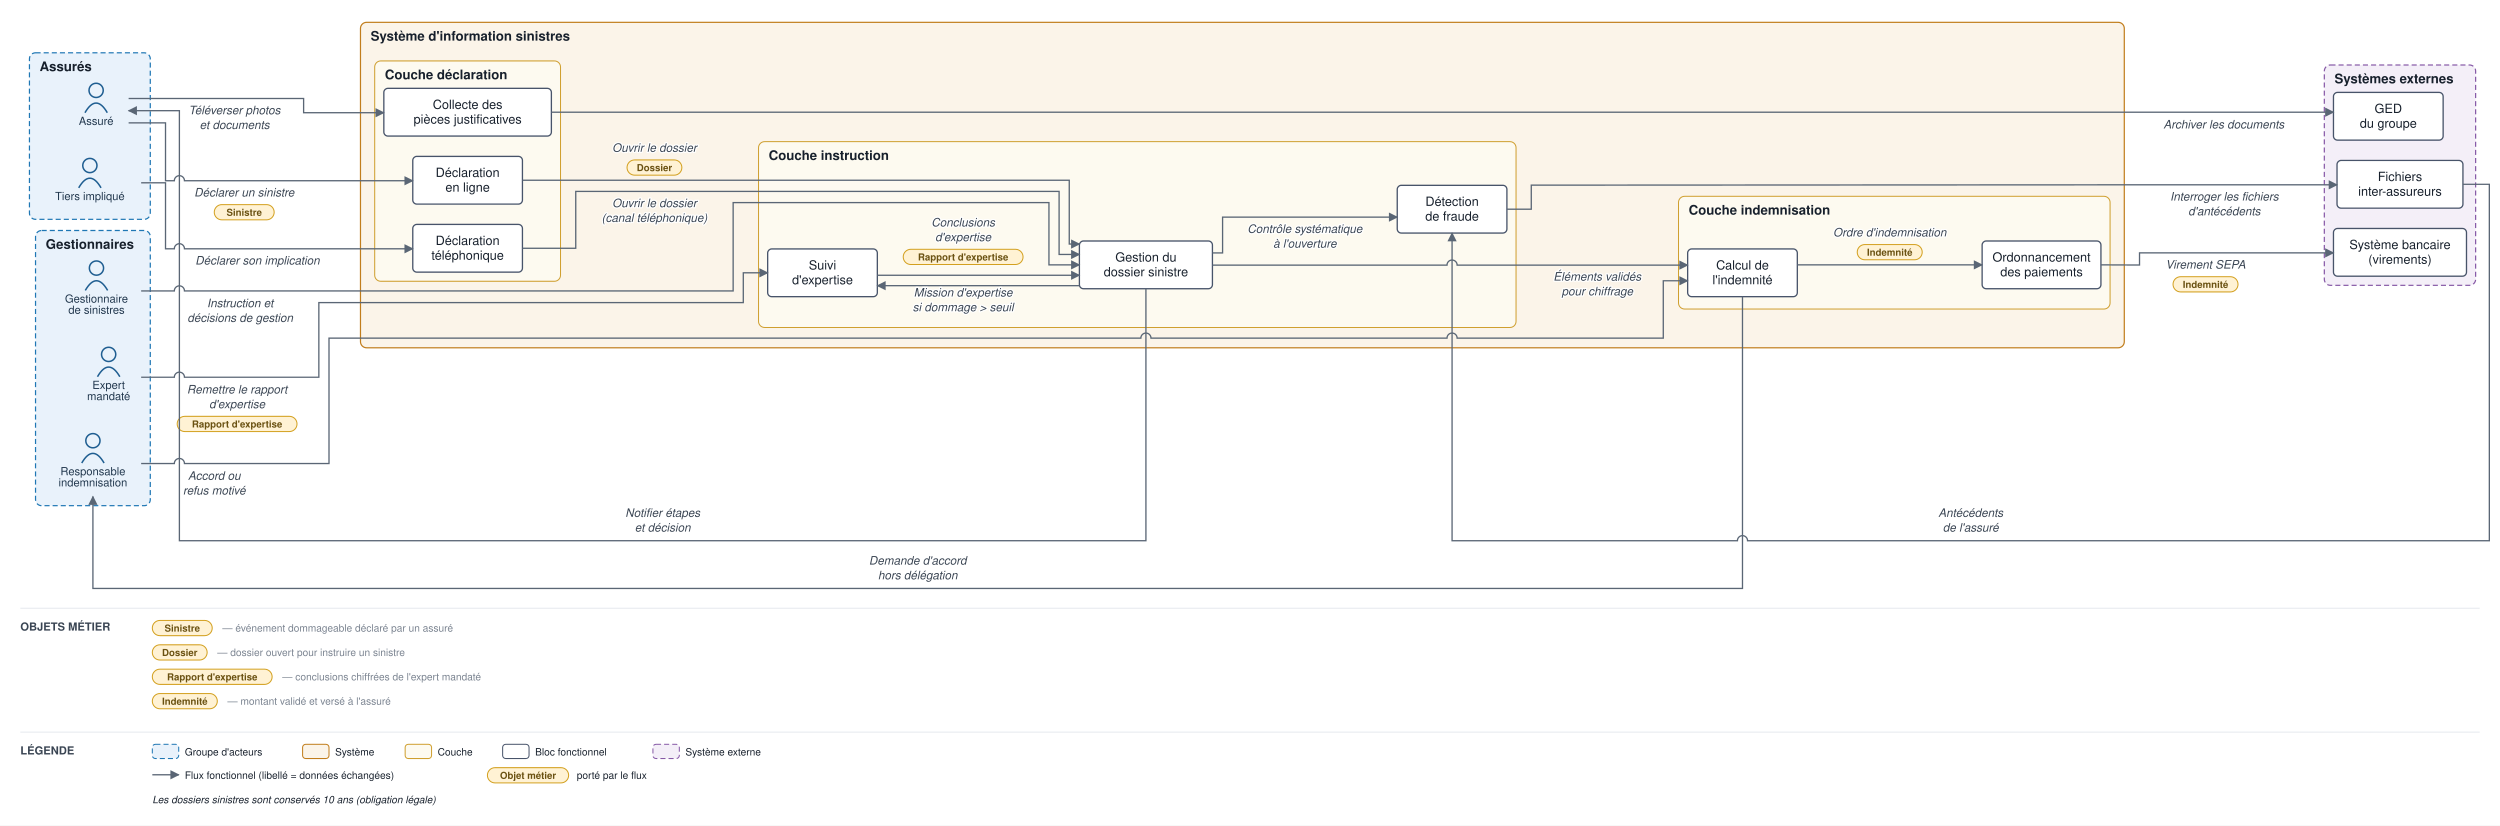
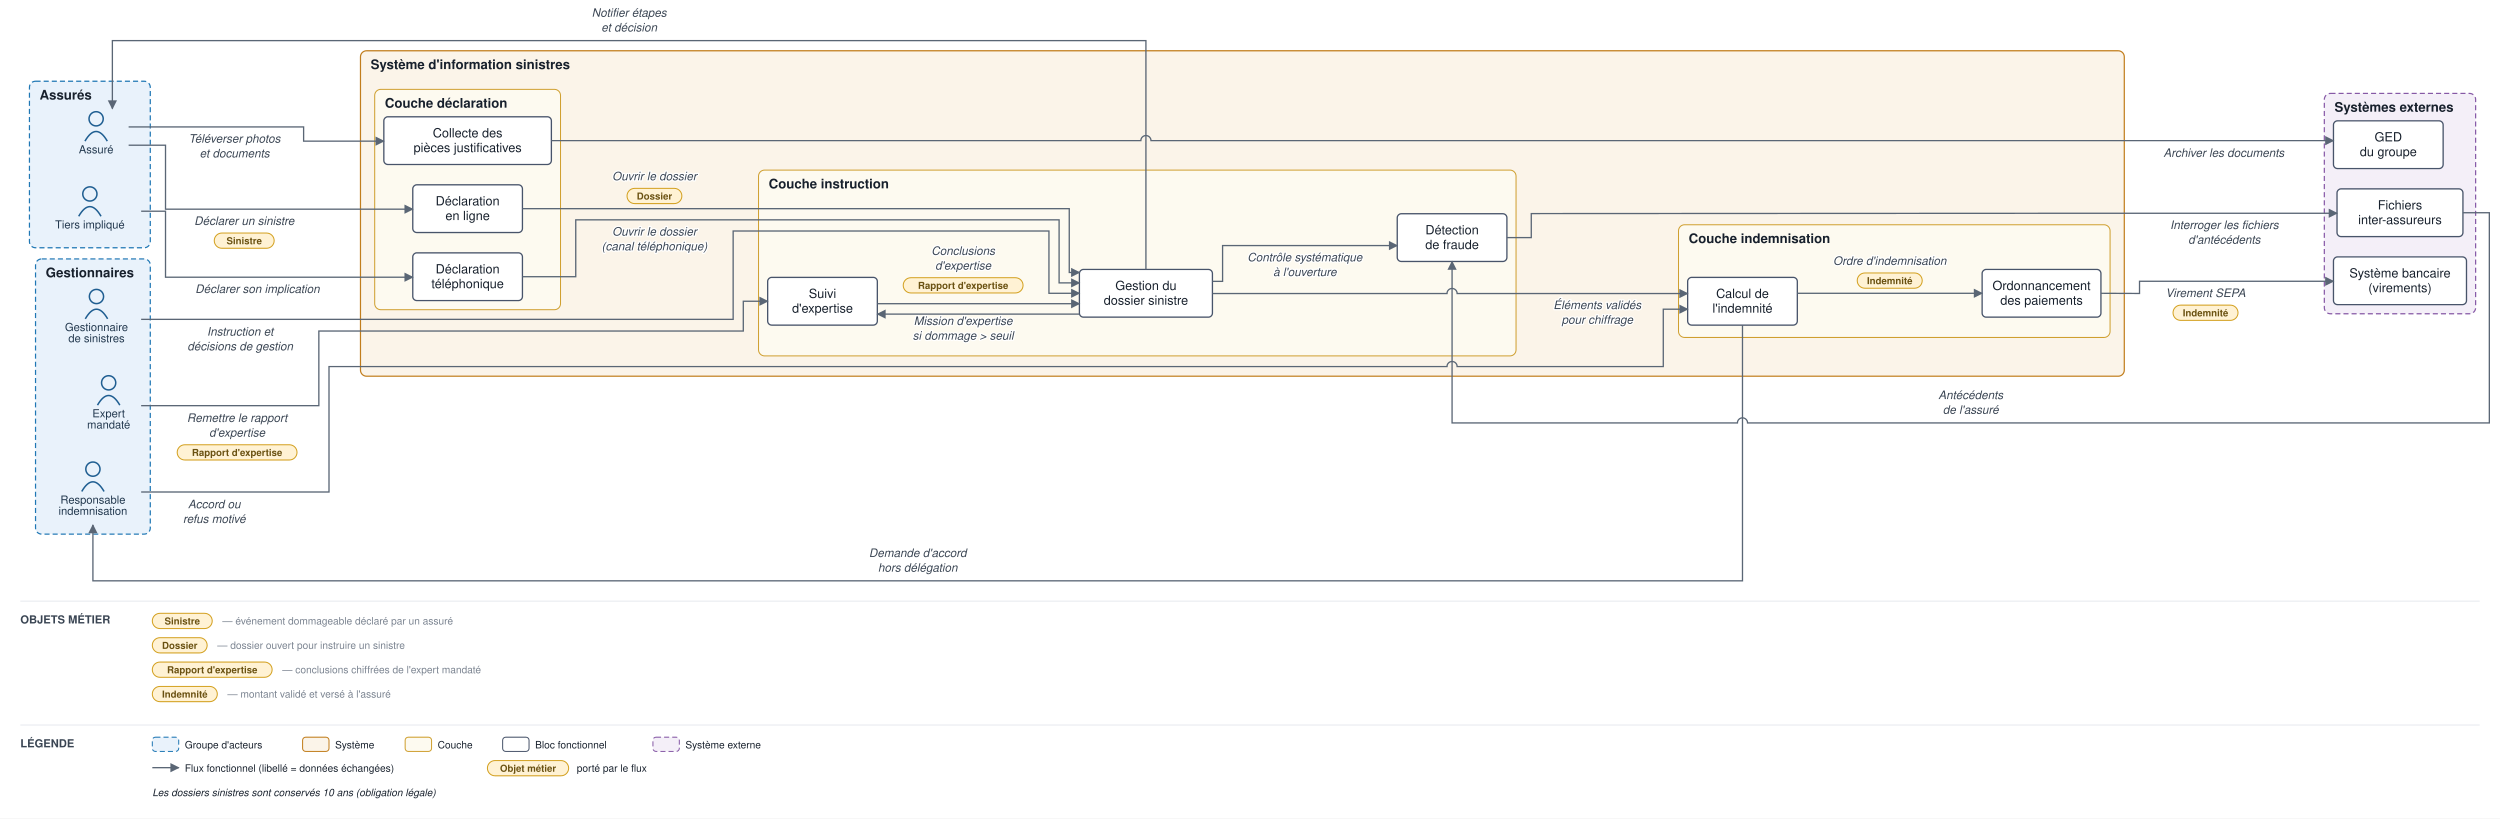
- <svg xmlns="http://www.w3.org/2000/svg" viewBox="0 0 2462 813" font-family="Helvetica,Arial,sans-serif">
+ <svg xmlns="http://www.w3.org/2000/svg" viewBox="0 0 2462 806" font-family="Helvetica,Arial,sans-serif">
  <defs>
    <marker id="arr" viewBox="0 0 10 10" refX="9" refY="5" markerWidth="7" markerHeight="7" orient="auto-start-reverse">
      <path d="M0,0 L10,5 L0,10 z" fill="#5a6675" />
    </marker>
  </defs>
-   <rect width="2462" height="813" fill="#ffffff" />
-   <rect x="29" y="52" width="119" height="164" rx="6" fill="#e9f2fb" stroke="#1f77b4" stroke-width="1.2" stroke-dasharray="5 3" />
-   <text x="39" y="70" font-size="13" font-weight="bold" fill="#17202c">Assurés</text>
-   <rect x="35" y="227" width="113" height="271" rx="6" fill="#e9f2fb" stroke="#1f77b4" stroke-width="1.2" stroke-dasharray="5 3" />
-   <text x="45" y="245" font-size="13" font-weight="bold" fill="#17202c">Gestionnaires</text>
-   <rect x="355" y="22" width="1737" height="320.5" rx="6" fill="#fbf4e9" stroke="#c17d1c" stroke-width="1.2" />
-   <text x="365" y="40" font-size="13" font-weight="bold" fill="#17202c">Système d'information sinistres</text>
-   <rect x="369" y="60" width="183" height="217" rx="6" fill="#fdfaf0" stroke="#cf9f2f" stroke-width="1" />
-   <text x="379" y="78" font-size="13" font-weight="bold" fill="#17202c">Couche déclaration</text>
-   <rect x="747" y="139.5" width="746" height="183" rx="6" fill="#fdfaf0" stroke="#cf9f2f" stroke-width="1" />
-   <text x="757" y="157.5" font-size="13" font-weight="bold" fill="#17202c">Couche instruction</text>
-   <rect x="1653" y="193.333" width="425" height="111" rx="6" fill="#fdfaf0" stroke="#cf9f2f" stroke-width="1" />
-   <text x="1663" y="211.333" font-size="13" font-weight="bold" fill="#17202c">Couche indemnisation</text>
-   <rect x="2289" y="64" width="149" height="217" rx="6" fill="#f4eff8" stroke="#8659a6" stroke-width="1.2" stroke-dasharray="5 3" />
-   <text x="2299" y="82" font-size="13" font-weight="bold" fill="#17202c">Systèmes externes</text>
-   <circle cx="94.667" cy="89" r="7" fill="none" stroke="#1f5e91" stroke-width="1.5" />
-   <path d="M 83.667 111 q 11 -19 22 0" fill="none" stroke="#1f5e91" stroke-width="1.5" />
-   <text x="94.667" y="123" font-size="11" text-anchor="middle" fill="#20364c">Assuré</text>
-   <circle cx="88.5" cy="163" r="7" fill="none" stroke="#1f5e91" stroke-width="1.5" />
-   <path d="M 77.5 185 q 11 -19 22 0" fill="none" stroke="#1f5e91" stroke-width="1.5" />
-   <text x="88.5" y="197" font-size="11" text-anchor="middle" fill="#20364c">Tiers impliqué</text>
-   <circle cx="95" cy="264" r="7" fill="none" stroke="#1f5e91" stroke-width="1.5" />
-   <path d="M 84 286 q 11 -19 22 0" fill="none" stroke="#1f5e91" stroke-width="1.5" />
-   <text x="95" y="298" font-size="11" text-anchor="middle" fill="#20364c">Gestionnaire</text>
-   <text x="95" y="309" font-size="11" text-anchor="middle" fill="#20364c">de sinistres</text>
-   <circle cx="107" cy="349" r="7" fill="none" stroke="#1f5e91" stroke-width="1.5" />
-   <path d="M 96 371 q 11 -19 22 0" fill="none" stroke="#1f5e91" stroke-width="1.5" />
-   <text x="107" y="383" font-size="11" text-anchor="middle" fill="#20364c">Expert</text>
-   <text x="107" y="394" font-size="11" text-anchor="middle" fill="#20364c">mandaté</text>
-   <circle cx="91.5" cy="434" r="7" fill="none" stroke="#1f5e91" stroke-width="1.5" />
-   <path d="M 80.5 456 q 11 -19 22 0" fill="none" stroke="#1f5e91" stroke-width="1.5" />
-   <text x="91.5" y="468" font-size="11" text-anchor="middle" fill="#20364c">Responsable</text>
-   <text x="91.5" y="479" font-size="11" text-anchor="middle" fill="#20364c">indemnisation</text>
-   <rect x="406.5" y="154" width="108" height="47" rx="4" fill="#ffffff" stroke="#48546a" stroke-width="1.3" />
-   <text x="460.5" y="174.25" font-size="12.5" text-anchor="middle" fill="#17202c">Déclaration</text>
-   <text x="460.5" y="188.75" font-size="12.5" text-anchor="middle" fill="#17202c">en ligne</text>
-   <rect x="406.5" y="221" width="108" height="47" rx="4" fill="#ffffff" stroke="#48546a" stroke-width="1.3" />
-   <text x="460.5" y="241.25" font-size="12.5" text-anchor="middle" fill="#17202c">Déclaration</text>
-   <text x="460.5" y="255.75" font-size="12.5" text-anchor="middle" fill="#17202c">téléphonique</text>
-   <rect x="378" y="87" width="165" height="47" rx="4" fill="#ffffff" stroke="#48546a" stroke-width="1.3" />
-   <text x="460.5" y="107.25" font-size="12.5" text-anchor="middle" fill="#17202c">Collecte des</text>
-   <text x="460.5" y="121.75" font-size="12.5" text-anchor="middle" fill="#17202c">pièces justificatives</text>
-   <rect x="1063" y="237.333" width="131" height="47" rx="4" fill="#ffffff" stroke="#48546a" stroke-width="1.3" />
-   <text x="1128.5" y="257.583" font-size="12.5" text-anchor="middle" fill="#17202c">Gestion du</text>
-   <text x="1128.5" y="272.083" font-size="12.5" text-anchor="middle" fill="#17202c">dossier sinistre</text>
-   <rect x="756" y="245.167" width="108" height="47" rx="4" fill="#ffffff" stroke="#48546a" stroke-width="1.3" />
-   <text x="810" y="265.417" font-size="12.5" text-anchor="middle" fill="#17202c">Suivi</text>
-   <text x="810" y="279.917" font-size="12.5" text-anchor="middle" fill="#17202c">d'expertise</text>
-   <rect x="1376" y="182.5" width="108" height="47" rx="4" fill="#ffffff" stroke="#48546a" stroke-width="1.3" />
-   <text x="1430" y="202.75" font-size="12.5" text-anchor="middle" fill="#17202c">Détection</text>
-   <text x="1430" y="217.25" font-size="12.5" text-anchor="middle" fill="#17202c">de fraude</text>
-   <rect x="1662" y="245.167" width="108" height="47" rx="4" fill="#ffffff" stroke="#48546a" stroke-width="1.3" />
-   <text x="1716" y="265.417" font-size="12.5" text-anchor="middle" fill="#17202c">Calcul de</text>
-   <text x="1716" y="279.917" font-size="12.5" text-anchor="middle" fill="#17202c">l'indemnité</text>
-   <rect x="1952" y="237.333" width="117" height="47" rx="4" fill="#ffffff" stroke="#48546a" stroke-width="1.3" />
-   <text x="2010.5" y="257.583" font-size="12.5" text-anchor="middle" fill="#17202c">Ordonnancement</text>
-   <text x="2010.5" y="272.083" font-size="12.5" text-anchor="middle" fill="#17202c">des paiements</text>
-   <rect x="2298" y="225" width="131" height="47" rx="4" fill="#ffffff" stroke="#48546a" stroke-width="1.3" />
-   <text x="2363.5" y="245.25" font-size="12.5" text-anchor="middle" fill="#17202c">Système bancaire</text>
-   <text x="2363.5" y="259.75" font-size="12.5" text-anchor="middle" fill="#17202c">(virements)</text>
-   <rect x="2301.5" y="158" width="124" height="47" rx="4" fill="#ffffff" stroke="#48546a" stroke-width="1.3" />
-   <text x="2363.5" y="178.25" font-size="12.5" text-anchor="middle" fill="#17202c">Fichiers</text>
-   <text x="2363.5" y="192.75" font-size="12.5" text-anchor="middle" fill="#17202c">inter-assureurs</text>
-   <rect x="2298" y="91" width="108" height="47" rx="4" fill="#ffffff" stroke="#48546a" stroke-width="1.3" />
-   <text x="2352" y="111.25" font-size="12.5" text-anchor="middle" fill="#17202c">GED</text>
-   <text x="2352" y="125.75" font-size="12.5" text-anchor="middle" fill="#17202c">du groupe</text>
-   <path d="M 126.667 121 L 163 121 L 163 178 L 171.667 178 A 5 5 0 0 1 181.667 178 L 350 178 L 406.5 178" fill="none" stroke="#5a6675" stroke-width="1.3" marker-end="url(#arr)" />
-   <text x="240.5" y="193.5" font-size="11.5" text-anchor="middle" fill="#3a4553" font-style="italic" stroke="#ffffff" stroke-width="2.5" paint-order="stroke" stroke-linejoin="round">Déclarer un sinistre</text>
-   <rect x="211" y="201.5" width="59" height="15" rx="7.5" fill="#fff2d4" stroke="#d3a01f" stroke-width="1" />
-   <text x="240.5" y="212.5" font-size="9.5" text-anchor="middle" fill="#6a5111" font-weight="bold">Sinistre</text>
-   <path d="M 139 180 L 163 180 L 163 245 L 171.667 245 A 5 5 0 0 1 181.667 245 L 350 245 L 406.5 245" fill="none" stroke="#5a6675" stroke-width="1.3" marker-end="url(#arr)" />
-   <text x="253.5" y="260.5" font-size="11.5" text-anchor="middle" fill="#3a4553" font-style="italic" stroke="#ffffff" stroke-width="2.5" paint-order="stroke" stroke-linejoin="round">Déclarer son implication</text>
-   <path d="M 126.667 97 L 299 97 L 299 111 L 350 111 L 378 111" fill="none" stroke="#5a6675" stroke-width="1.3" marker-end="url(#arr)" />
-   <text x="231" y="112.5" font-size="11.5" text-anchor="middle" fill="#3a4553" font-style="italic" stroke="#ffffff" stroke-width="2.5" paint-order="stroke" stroke-linejoin="round">Téléverser photos</text>
-   <text x="231" y="127" font-size="11.5" text-anchor="middle" fill="#3a4553" font-style="italic" stroke="#ffffff" stroke-width="2.5" paint-order="stroke" stroke-linejoin="round">et documents</text>
-   <path d="M 543 110.5 L 2284 110.5 L 2298 110.5" fill="none" stroke="#5a6675" stroke-width="1.3" marker-end="url(#arr)" />
-   <text x="2190" y="126.5" font-size="11.5" text-anchor="middle" fill="#3a4553" font-style="italic" stroke="#ffffff" stroke-width="2.5" paint-order="stroke" stroke-linejoin="round">Archiver les documents</text>
-   <path d="M 514.5 177.5 L 1053 177.5 L 1053 240.333 L 1063 240.333" fill="none" stroke="#5a6675" stroke-width="1.3" marker-end="url(#arr)" />
-   <text x="644.5" y="149.5" font-size="11.5" text-anchor="middle" fill="#3a4553" font-style="italic" stroke="#ffffff" stroke-width="2.5" paint-order="stroke" stroke-linejoin="round">Ouvrir le dossier</text>
-   <rect x="617.5" y="157.5" width="54" height="15" rx="7.5" fill="#fff2d4" stroke="#d3a01f" stroke-width="1" />
-   <text x="644.5" y="168.5" font-size="9.5" text-anchor="middle" fill="#6a5111" font-weight="bold">Dossier</text>
-   <path d="M 514.5 244.5 L 567 244.5 L 567 188.5 L 1043 188.5 L 1043 250.583 L 1063 250.583" fill="none" stroke="#5a6675" stroke-width="1.3" marker-end="url(#arr)" />
-   <text x="644.5" y="204" font-size="11.5" text-anchor="middle" fill="#3a4553" font-style="italic" stroke="#ffffff" stroke-width="2.5" paint-order="stroke" stroke-linejoin="round">Ouvrir le dossier</text>
-   <text x="644.5" y="218.5" font-size="11.5" text-anchor="middle" fill="#3a4553" font-style="italic" stroke="#ffffff" stroke-width="2.5" paint-order="stroke" stroke-linejoin="round">(canal téléphonique)</text>
-   <path d="M 1194 249.083 L 1204 249.083 L 1204 213.833 L 1376 213.833" fill="none" stroke="#5a6675" stroke-width="1.3" marker-end="url(#arr)" />
-   <text x="1285" y="229.333" font-size="11.5" text-anchor="middle" fill="#3a4553" font-style="italic" stroke="#ffffff" stroke-width="2.5" paint-order="stroke" stroke-linejoin="round">Contrôle systématique</text>
-   <text x="1285" y="243.833" font-size="11.5" text-anchor="middle" fill="#3a4553" font-style="italic" stroke="#ffffff" stroke-width="2.5" paint-order="stroke" stroke-linejoin="round">à l'ouverture</text>
-   <path d="M 1484 206 L 1508 206 L 1508 182.333 L 2097 182 L 2284 182 L 2301.5 182" fill="none" stroke="#5a6675" stroke-width="1.3" marker-end="url(#arr)" />
-   <text x="2190.5" y="197.5" font-size="11.5" text-anchor="middle" fill="#3a4553" font-style="italic" stroke="#ffffff" stroke-width="2.5" paint-order="stroke" stroke-linejoin="round">Interroger les fichiers</text>
-   <text x="2190.5" y="212" font-size="11.5" text-anchor="middle" fill="#3a4553" font-style="italic" stroke="#ffffff" stroke-width="2.5" paint-order="stroke" stroke-linejoin="round">d'antécédents</text>
-   <path d="M 2425.5 181.5 L 2451.5 181.5 L 2451.5 532.5 L 1721 532.5 A 5 5 0 0 0 1711 532.5 L 1430 532.5 L 1430 229.5" fill="none" stroke="#5a6675" stroke-width="1.3" marker-end="url(#arr)" />
-   <text x="1940.75" y="509" font-size="11.5" text-anchor="middle" fill="#3a4553" font-style="italic" stroke="#ffffff" stroke-width="2.5" paint-order="stroke" stroke-linejoin="round">Antécédents</text>
-   <text x="1940.75" y="523.5" font-size="11.5" text-anchor="middle" fill="#3a4553" font-style="italic" stroke="#ffffff" stroke-width="2.5" paint-order="stroke" stroke-linejoin="round">de l'assuré</text>
-   <path d="M 1063 281.333 L 864 281.333" fill="none" stroke="#5a6675" stroke-width="1.3" marker-end="url(#arr)" />
-   <text x="948.5" y="292" font-size="11.5" text-anchor="middle" fill="#3a4553" font-style="italic" stroke="#ffffff" stroke-width="2.5" paint-order="stroke" stroke-linejoin="round">Mission d'expertise</text>
-   <text x="948.5" y="306.5" font-size="11.5" text-anchor="middle" fill="#3a4553" font-style="italic" stroke="#ffffff" stroke-width="2.5" paint-order="stroke" stroke-linejoin="round">si dommage &gt; seuil</text>
-   <path d="M 139 371.5 L 171.667 371.5 A 5 5 0 0 1 181.667 371.5 L 314 371.5 L 314 298 L 732 298 L 732 268.667 L 756 268.667" fill="none" stroke="#5a6675" stroke-width="1.3" marker-end="url(#arr)" />
-   <text x="233.5" y="387.5" font-size="11.5" text-anchor="middle" fill="#3a4553" font-style="italic" stroke="#ffffff" stroke-width="2.5" paint-order="stroke" stroke-linejoin="round">Remettre le rapport</text>
-   <text x="233.5" y="402" font-size="11.5" text-anchor="middle" fill="#3a4553" font-style="italic" stroke="#ffffff" stroke-width="2.5" paint-order="stroke" stroke-linejoin="round">d'expertise</text>
-   <rect x="174.5" y="410" width="118" height="15" rx="7.5" fill="#fff2d4" stroke="#d3a01f" stroke-width="1" />
-   <text x="233.5" y="421" font-size="9.5" text-anchor="middle" fill="#6a5111" font-weight="bold">Rapport d'expertise</text>
-   <path d="M 864 271.083 L 1063 271.083" fill="none" stroke="#5a6675" stroke-width="1.3" marker-end="url(#arr)" />
-   <text x="948.5" y="223" font-size="11.5" text-anchor="middle" fill="#3a4553" font-style="italic" stroke="#ffffff" stroke-width="2.5" paint-order="stroke" stroke-linejoin="round">Conclusions</text>
-   <text x="948.5" y="237.5" font-size="11.5" text-anchor="middle" fill="#3a4553" font-style="italic" stroke="#ffffff" stroke-width="2.5" paint-order="stroke" stroke-linejoin="round">d'expertise</text>
-   <rect x="889.5" y="245.5" width="118" height="15" rx="7.5" fill="#fff2d4" stroke="#d3a01f" stroke-width="1" />
-   <text x="948.5" y="256.5" font-size="9.5" text-anchor="middle" fill="#6a5111" font-weight="bold">Rapport d'expertise</text>
-   <path d="M 139 286.5 L 171.667 286.5 A 5 5 0 0 1 181.667 286.5 L 722 286.5 L 722 199.5 L 1033 199.5 L 1033 260.833 L 1063 260.833" fill="none" stroke="#5a6675" stroke-width="1.3" marker-end="url(#arr)" />
-   <text x="236.5" y="302.5" font-size="11.5" text-anchor="middle" fill="#3a4553" font-style="italic" stroke="#ffffff" stroke-width="2.5" paint-order="stroke" stroke-linejoin="round">Instruction et</text>
-   <text x="236.5" y="317" font-size="11.5" text-anchor="middle" fill="#3a4553" font-style="italic" stroke="#ffffff" stroke-width="2.5" paint-order="stroke" stroke-linejoin="round">décisions de gestion</text>
-   <path d="M 1194 261.083 L 1425 261.083 A 5 5 0 0 1 1435 261.083 L 1662 261.083" fill="none" stroke="#5a6675" stroke-width="1.3" marker-end="url(#arr)" />
-   <text x="1573" y="276.333" font-size="11.5" text-anchor="middle" fill="#3a4553" font-style="italic" stroke="#ffffff" stroke-width="2.5" paint-order="stroke" stroke-linejoin="round">Éléments validés</text>
-   <text x="1573" y="290.833" font-size="11.5" text-anchor="middle" fill="#3a4553" font-style="italic" stroke="#ffffff" stroke-width="2.5" paint-order="stroke" stroke-linejoin="round">pour chiffrage</text>
-   <path d="M 1716 292.167 L 1716 579.5 L 91.5 579.5 L 91.5 489" fill="none" stroke="#5a6675" stroke-width="1.3" marker-end="url(#arr)" />
-   <text x="903.75" y="556" font-size="11.5" text-anchor="middle" fill="#3a4553" font-style="italic" stroke="#ffffff" stroke-width="2.5" paint-order="stroke" stroke-linejoin="round">Demande d'accord</text>
-   <text x="903.75" y="570.5" font-size="11.5" text-anchor="middle" fill="#3a4553" font-style="italic" stroke="#ffffff" stroke-width="2.5" paint-order="stroke" stroke-linejoin="round">hors délégation</text>
-   <path d="M 139 456.5 L 171.667 456.5 A 5 5 0 0 1 181.667 456.5 L 324 456.5 L 324 333 L 1123.5 333 A 5 5 0 0 1 1133.5 333 L 1425 333 A 5 5 0 0 1 1435 333 L 1638 333 L 1638 276.5 L 1662 276.5" fill="none" stroke="#5a6675" stroke-width="1.3" marker-end="url(#arr)" />
-   <text x="211" y="472.5" font-size="11.5" text-anchor="middle" fill="#3a4553" font-style="italic" stroke="#ffffff" stroke-width="2.5" paint-order="stroke" stroke-linejoin="round">Accord ou</text>
-   <text x="211" y="487" font-size="11.5" text-anchor="middle" fill="#3a4553" font-style="italic" stroke="#ffffff" stroke-width="2.5" paint-order="stroke" stroke-linejoin="round">refus motivé</text>
-   <path d="M 1770 260.833 L 1952 260.833" fill="none" stroke="#5a6675" stroke-width="1.3" marker-end="url(#arr)" />
-   <text x="1861" y="232.833" font-size="11.5" text-anchor="middle" fill="#3a4553" font-style="italic" stroke="#ffffff" stroke-width="2.5" paint-order="stroke" stroke-linejoin="round">Ordre d'indemnisation</text>
-   <rect x="1829" y="240.833" width="64" height="15" rx="7.5" fill="#fff2d4" stroke="#d3a01f" stroke-width="1" />
-   <text x="1861" y="251.833" font-size="9.5" text-anchor="middle" fill="#6a5111" font-weight="bold">Indemnité</text>
-   <path d="M 2069 260.833 L 2107 261 L 2107 249 L 2284 249 L 2298 249" fill="none" stroke="#5a6675" stroke-width="1.3" marker-end="url(#arr)" />
-   <text x="2172" y="264.5" font-size="11.5" text-anchor="middle" fill="#3a4553" font-style="italic" stroke="#ffffff" stroke-width="2.5" paint-order="stroke" stroke-linejoin="round">Virement SEPA</text>
-   <rect x="2140" y="272.5" width="64" height="15" rx="7.5" fill="#fff2d4" stroke="#d3a01f" stroke-width="1" />
-   <text x="2172" y="283.5" font-size="9.5" text-anchor="middle" fill="#6a5111" font-weight="bold">Indemnité</text>
-   <path d="M 1128.5 284.333 L 1128.5 532.5 L 176.667 532.5 L 176.667 109 L 126.667 109" fill="none" stroke="#5a6675" stroke-width="1.3" marker-end="url(#arr)" />
-   <text x="652.583" y="509" font-size="11.5" text-anchor="middle" fill="#3a4553" font-style="italic" stroke="#ffffff" stroke-width="2.5" paint-order="stroke" stroke-linejoin="round">Notifier étapes</text>
-   <text x="652.583" y="523.5" font-size="11.5" text-anchor="middle" fill="#3a4553" font-style="italic" stroke="#ffffff" stroke-width="2.5" paint-order="stroke" stroke-linejoin="round">et décision</text>
-   <line x1="20" y1="599" x2="2442" y2="599" stroke="#e6e9ee" stroke-width="1" />
-   <text x="20" y="621" font-size="11" font-weight="bold" fill="#3a4553">OBJETS MÉTIER</text>
-   <rect x="150" y="611" width="59" height="15" rx="7.5" fill="#fff2d4" stroke="#d3a01f" />
-   <text x="179.5" y="622" font-size="9.5" text-anchor="middle" fill="#6a5111" font-weight="bold">Sinistre</text>
-   <text x="219" y="622" font-size="10" fill="#79828f">— événement dommageable déclaré par un assuré</text>
-   <rect x="150" y="635" width="54" height="15" rx="7.5" fill="#fff2d4" stroke="#d3a01f" />
-   <text x="177" y="646" font-size="9.5" text-anchor="middle" fill="#6a5111" font-weight="bold">Dossier</text>
-   <text x="214" y="646" font-size="10" fill="#79828f">— dossier ouvert pour instruire un sinistre</text>
-   <rect x="150" y="659" width="118" height="15" rx="7.5" fill="#fff2d4" stroke="#d3a01f" />
-   <text x="209" y="670" font-size="9.5" text-anchor="middle" fill="#6a5111" font-weight="bold">Rapport d'expertise</text>
-   <text x="278" y="670" font-size="10" fill="#79828f">— conclusions chiffrées de l'expert mandaté</text>
-   <rect x="150" y="683" width="64" height="15" rx="7.5" fill="#fff2d4" stroke="#d3a01f" />
-   <text x="182" y="694" font-size="9.5" text-anchor="middle" fill="#6a5111" font-weight="bold">Indemnité</text>
-   <text x="224" y="694" font-size="10" fill="#79828f">— montant validé et versé à l'assuré</text>
-   <line x1="20" y1="721" x2="2442" y2="721" stroke="#e6e9ee" stroke-width="1" />
-   <text x="20" y="743" font-size="11" font-weight="bold" fill="#3a4553">LÉGENDE</text>
-   <rect x="150" y="733" width="26" height="14" rx="3" fill="#e9f2fb" stroke="#1f77b4" stroke-dasharray="5 3" />
-   <text x="182" y="744" font-size="10" fill="#17202c">Groupe d'acteurs</text>
-   <rect x="298" y="733" width="26" height="14" rx="3" fill="#fbf4e9" stroke="#c17d1c" />
-   <text x="330" y="744" font-size="10" fill="#17202c">Système</text>
-   <rect x="399" y="733" width="26" height="14" rx="3" fill="#fdfaf0" stroke="#cf9f2f" />
-   <text x="431" y="744" font-size="10" fill="#17202c">Couche</text>
-   <rect x="495" y="733" width="26" height="14" rx="3" fill="#ffffff" stroke="#48546a" />
-   <text x="527" y="744" font-size="10" fill="#17202c">Bloc fonctionnel</text>
-   <rect x="643" y="733" width="26" height="14" rx="3" fill="#f4eff8" stroke="#8659a6" stroke-dasharray="5 3" />
-   <text x="675" y="744" font-size="10" fill="#17202c">Système externe</text>
-   <line x1="150" y1="763" x2="176" y2="763" stroke="#5a6675" stroke-width="1.3" marker-end="url(#arr)" />
-   <text x="182" y="767" font-size="10" fill="#17202c">Flux fonctionnel (libellé = données échangées)</text>
-   <rect x="480" y="756" width="80" height="15" rx="7.5" fill="#fff2d4" stroke="#d3a01f" />
-   <text x="520" y="767" font-size="9.5" text-anchor="middle" fill="#6a5111" font-weight="bold">Objet métier</text>
-   <text x="568" y="767" font-size="10" fill="#17202c">porté par le flux</text>
-   <text x="150" y="791" font-size="10" fill="#17202c" font-style="italic">Les dossiers sinistres sont conservés 10 ans (obligation légale)</text>
+   <rect width="2462" height="806" fill="#ffffff" />
+   <rect x="29" y="80" width="119" height="164" rx="6" fill="#e9f2fb" stroke="#1f77b4" stroke-width="1.2" stroke-dasharray="5 3" />
+   <text x="39" y="98" font-size="13" font-weight="bold" fill="#17202c">Assurés</text>
+   <rect x="35" y="255" width="113" height="271" rx="6" fill="#e9f2fb" stroke="#1f77b4" stroke-width="1.2" stroke-dasharray="5 3" />
+   <text x="45" y="273" font-size="13" font-weight="bold" fill="#17202c">Gestionnaires</text>
+   <rect x="355" y="50" width="1737" height="320.5" rx="6" fill="#fbf4e9" stroke="#c17d1c" stroke-width="1.2" />
+   <text x="365" y="68" font-size="13" font-weight="bold" fill="#17202c">Système d'information sinistres</text>
+   <rect x="369" y="88" width="183" height="217" rx="6" fill="#fdfaf0" stroke="#cf9f2f" stroke-width="1" />
+   <text x="379" y="106" font-size="13" font-weight="bold" fill="#17202c">Couche déclaration</text>
+   <rect x="747" y="167.5" width="746" height="183" rx="6" fill="#fdfaf0" stroke="#cf9f2f" stroke-width="1" />
+   <text x="757" y="185.5" font-size="13" font-weight="bold" fill="#17202c">Couche instruction</text>
+   <rect x="1653" y="221.333" width="425" height="111" rx="6" fill="#fdfaf0" stroke="#cf9f2f" stroke-width="1" />
+   <text x="1663" y="239.333" font-size="13" font-weight="bold" fill="#17202c">Couche indemnisation</text>
+   <rect x="2289" y="92" width="149" height="217" rx="6" fill="#f4eff8" stroke="#8659a6" stroke-width="1.2" stroke-dasharray="5 3" />
+   <text x="2299" y="110" font-size="13" font-weight="bold" fill="#17202c">Systèmes externes</text>
+   <circle cx="94.667" cy="117" r="7" fill="none" stroke="#1f5e91" stroke-width="1.5" />
+   <path d="M 83.667 139 q 11 -19 22 0" fill="none" stroke="#1f5e91" stroke-width="1.5" />
+   <text x="94.667" y="151" font-size="11" text-anchor="middle" fill="#20364c">Assuré</text>
+   <circle cx="88.5" cy="191" r="7" fill="none" stroke="#1f5e91" stroke-width="1.5" />
+   <path d="M 77.5 213 q 11 -19 22 0" fill="none" stroke="#1f5e91" stroke-width="1.5" />
+   <text x="88.5" y="225" font-size="11" text-anchor="middle" fill="#20364c">Tiers impliqué</text>
+   <circle cx="95" cy="292" r="7" fill="none" stroke="#1f5e91" stroke-width="1.5" />
+   <path d="M 84 314 q 11 -19 22 0" fill="none" stroke="#1f5e91" stroke-width="1.5" />
+   <text x="95" y="326" font-size="11" text-anchor="middle" fill="#20364c">Gestionnaire</text>
+   <text x="95" y="337" font-size="11" text-anchor="middle" fill="#20364c">de sinistres</text>
+   <circle cx="107" cy="377" r="7" fill="none" stroke="#1f5e91" stroke-width="1.5" />
+   <path d="M 96 399 q 11 -19 22 0" fill="none" stroke="#1f5e91" stroke-width="1.5" />
+   <text x="107" y="411" font-size="11" text-anchor="middle" fill="#20364c">Expert</text>
+   <text x="107" y="422" font-size="11" text-anchor="middle" fill="#20364c">mandaté</text>
+   <circle cx="91.5" cy="462" r="7" fill="none" stroke="#1f5e91" stroke-width="1.5" />
+   <path d="M 80.5 484 q 11 -19 22 0" fill="none" stroke="#1f5e91" stroke-width="1.5" />
+   <text x="91.5" y="496" font-size="11" text-anchor="middle" fill="#20364c">Responsable</text>
+   <text x="91.5" y="507" font-size="11" text-anchor="middle" fill="#20364c">indemnisation</text>
+   <rect x="406.5" y="182" width="108" height="47" rx="4" fill="#ffffff" stroke="#48546a" stroke-width="1.3" />
+   <text x="460.5" y="202.25" font-size="12.5" text-anchor="middle" fill="#17202c">Déclaration</text>
+   <text x="460.5" y="216.75" font-size="12.5" text-anchor="middle" fill="#17202c">en ligne</text>
+   <rect x="406.5" y="249" width="108" height="47" rx="4" fill="#ffffff" stroke="#48546a" stroke-width="1.3" />
+   <text x="460.5" y="269.25" font-size="12.5" text-anchor="middle" fill="#17202c">Déclaration</text>
+   <text x="460.5" y="283.75" font-size="12.5" text-anchor="middle" fill="#17202c">téléphonique</text>
+   <rect x="378" y="115" width="165" height="47" rx="4" fill="#ffffff" stroke="#48546a" stroke-width="1.3" />
+   <text x="460.5" y="135.25" font-size="12.5" text-anchor="middle" fill="#17202c">Collecte des</text>
+   <text x="460.5" y="149.75" font-size="12.5" text-anchor="middle" fill="#17202c">pièces justificatives</text>
+   <rect x="1063" y="265.333" width="131" height="47" rx="4" fill="#ffffff" stroke="#48546a" stroke-width="1.3" />
+   <text x="1128.5" y="285.583" font-size="12.5" text-anchor="middle" fill="#17202c">Gestion du</text>
+   <text x="1128.5" y="300.083" font-size="12.5" text-anchor="middle" fill="#17202c">dossier sinistre</text>
+   <rect x="756" y="273.167" width="108" height="47" rx="4" fill="#ffffff" stroke="#48546a" stroke-width="1.3" />
+   <text x="810" y="293.417" font-size="12.5" text-anchor="middle" fill="#17202c">Suivi</text>
+   <text x="810" y="307.917" font-size="12.5" text-anchor="middle" fill="#17202c">d'expertise</text>
+   <rect x="1376" y="210.5" width="108" height="47" rx="4" fill="#ffffff" stroke="#48546a" stroke-width="1.3" />
+   <text x="1430" y="230.75" font-size="12.5" text-anchor="middle" fill="#17202c">Détection</text>
+   <text x="1430" y="245.25" font-size="12.5" text-anchor="middle" fill="#17202c">de fraude</text>
+   <rect x="1662" y="273.167" width="108" height="47" rx="4" fill="#ffffff" stroke="#48546a" stroke-width="1.3" />
+   <text x="1716" y="293.417" font-size="12.5" text-anchor="middle" fill="#17202c">Calcul de</text>
+   <text x="1716" y="307.917" font-size="12.5" text-anchor="middle" fill="#17202c">l'indemnité</text>
+   <rect x="1952" y="265.333" width="117" height="47" rx="4" fill="#ffffff" stroke="#48546a" stroke-width="1.3" />
+   <text x="2010.5" y="285.583" font-size="12.5" text-anchor="middle" fill="#17202c">Ordonnancement</text>
+   <text x="2010.5" y="300.083" font-size="12.5" text-anchor="middle" fill="#17202c">des paiements</text>
+   <rect x="2298" y="253" width="131" height="47" rx="4" fill="#ffffff" stroke="#48546a" stroke-width="1.3" />
+   <text x="2363.5" y="273.25" font-size="12.5" text-anchor="middle" fill="#17202c">Système bancaire</text>
+   <text x="2363.5" y="287.75" font-size="12.5" text-anchor="middle" fill="#17202c">(virements)</text>
+   <rect x="2301.5" y="186" width="124" height="47" rx="4" fill="#ffffff" stroke="#48546a" stroke-width="1.3" />
+   <text x="2363.5" y="206.25" font-size="12.5" text-anchor="middle" fill="#17202c">Fichiers</text>
+   <text x="2363.5" y="220.75" font-size="12.5" text-anchor="middle" fill="#17202c">inter-assureurs</text>
+   <rect x="2298" y="119" width="108" height="47" rx="4" fill="#ffffff" stroke="#48546a" stroke-width="1.3" />
+   <text x="2352" y="139.25" font-size="12.5" text-anchor="middle" fill="#17202c">GED</text>
+   <text x="2352" y="153.75" font-size="12.5" text-anchor="middle" fill="#17202c">du groupe</text>
+   <path d="M 126.667 143 L 163 143 L 163 206 L 350 206 L 406.5 206" fill="none" stroke="#5a6675" stroke-width="1.3" marker-end="url(#arr)" />
+   <text x="240.5" y="221.5" font-size="11.5" text-anchor="middle" fill="#3a4553" font-style="italic" stroke="#ffffff" stroke-width="2.5" paint-order="stroke" stroke-linejoin="round">Déclarer un sinistre</text>
+   <rect x="211" y="229.5" width="59" height="15" rx="7.5" fill="#fff2d4" stroke="#d3a01f" stroke-width="1" />
+   <text x="240.5" y="240.5" font-size="9.5" text-anchor="middle" fill="#6a5111" font-weight="bold">Sinistre</text>
+   <path d="M 139 208 L 163 208 L 163 273 L 350 273 L 406.5 273" fill="none" stroke="#5a6675" stroke-width="1.3" marker-end="url(#arr)" />
+   <text x="253.5" y="288.5" font-size="11.5" text-anchor="middle" fill="#3a4553" font-style="italic" stroke="#ffffff" stroke-width="2.5" paint-order="stroke" stroke-linejoin="round">Déclarer son implication</text>
+   <path d="M 126.667 125 L 299 125 L 299 139 L 350 139 L 378 139" fill="none" stroke="#5a6675" stroke-width="1.3" marker-end="url(#arr)" />
+   <text x="231" y="140.5" font-size="11.5" text-anchor="middle" fill="#3a4553" font-style="italic" stroke="#ffffff" stroke-width="2.5" paint-order="stroke" stroke-linejoin="round">Téléverser photos</text>
+   <text x="231" y="155" font-size="11.5" text-anchor="middle" fill="#3a4553" font-style="italic" stroke="#ffffff" stroke-width="2.5" paint-order="stroke" stroke-linejoin="round">et documents</text>
+   <path d="M 543 138.5 L 1123.5 138.5 A 5 5 0 0 1 1133.5 138.5 L 2284 138.5 L 2298 138.5" fill="none" stroke="#5a6675" stroke-width="1.3" marker-end="url(#arr)" />
+   <text x="2190" y="154.5" font-size="11.5" text-anchor="middle" fill="#3a4553" font-style="italic" stroke="#ffffff" stroke-width="2.5" paint-order="stroke" stroke-linejoin="round">Archiver les documents</text>
+   <path d="M 514.5 205.5 L 1053 205.5 L 1053 268.333 L 1063 268.333" fill="none" stroke="#5a6675" stroke-width="1.3" marker-end="url(#arr)" />
+   <text x="644.5" y="177.5" font-size="11.5" text-anchor="middle" fill="#3a4553" font-style="italic" stroke="#ffffff" stroke-width="2.5" paint-order="stroke" stroke-linejoin="round">Ouvrir le dossier</text>
+   <rect x="617.5" y="185.5" width="54" height="15" rx="7.5" fill="#fff2d4" stroke="#d3a01f" stroke-width="1" />
+   <text x="644.5" y="196.5" font-size="9.5" text-anchor="middle" fill="#6a5111" font-weight="bold">Dossier</text>
+   <path d="M 514.5 272.5 L 567 272.5 L 567 216.5 L 1043 216.5 L 1043 278.583 L 1063 278.583" fill="none" stroke="#5a6675" stroke-width="1.3" marker-end="url(#arr)" />
+   <text x="644.5" y="232" font-size="11.5" text-anchor="middle" fill="#3a4553" font-style="italic" stroke="#ffffff" stroke-width="2.5" paint-order="stroke" stroke-linejoin="round">Ouvrir le dossier</text>
+   <text x="644.5" y="246.5" font-size="11.5" text-anchor="middle" fill="#3a4553" font-style="italic" stroke="#ffffff" stroke-width="2.5" paint-order="stroke" stroke-linejoin="round">(canal téléphonique)</text>
+   <path d="M 1194 277.083 L 1204 277.083 L 1204 241.833 L 1376 241.833" fill="none" stroke="#5a6675" stroke-width="1.3" marker-end="url(#arr)" />
+   <text x="1285" y="257.333" font-size="11.5" text-anchor="middle" fill="#3a4553" font-style="italic" stroke="#ffffff" stroke-width="2.5" paint-order="stroke" stroke-linejoin="round">Contrôle systématique</text>
+   <text x="1285" y="271.833" font-size="11.5" text-anchor="middle" fill="#3a4553" font-style="italic" stroke="#ffffff" stroke-width="2.5" paint-order="stroke" stroke-linejoin="round">à l'ouverture</text>
+   <path d="M 1484 234 L 1508 234 L 1508 210.333 L 2097 210 L 2284 210 L 2301.5 210" fill="none" stroke="#5a6675" stroke-width="1.3" marker-end="url(#arr)" />
+   <text x="2190.5" y="225.5" font-size="11.5" text-anchor="middle" fill="#3a4553" font-style="italic" stroke="#ffffff" stroke-width="2.5" paint-order="stroke" stroke-linejoin="round">Interroger les fichiers</text>
+   <text x="2190.5" y="240" font-size="11.5" text-anchor="middle" fill="#3a4553" font-style="italic" stroke="#ffffff" stroke-width="2.5" paint-order="stroke" stroke-linejoin="round">d'antécédents</text>
+   <path d="M 2425.5 209.5 L 2451.5 209.5 L 2451.5 416.5 L 1721 416.5 A 5 5 0 0 0 1711 416.5 L 1430 416.5 L 1430 257.5" fill="none" stroke="#5a6675" stroke-width="1.3" marker-end="url(#arr)" />
+   <text x="1940.75" y="393" font-size="11.5" text-anchor="middle" fill="#3a4553" font-style="italic" stroke="#ffffff" stroke-width="2.5" paint-order="stroke" stroke-linejoin="round">Antécédents</text>
+   <text x="1940.75" y="407.5" font-size="11.5" text-anchor="middle" fill="#3a4553" font-style="italic" stroke="#ffffff" stroke-width="2.5" paint-order="stroke" stroke-linejoin="round">de l'assuré</text>
+   <path d="M 1063 309.333 L 864 309.333" fill="none" stroke="#5a6675" stroke-width="1.3" marker-end="url(#arr)" />
+   <text x="948.5" y="320" font-size="11.5" text-anchor="middle" fill="#3a4553" font-style="italic" stroke="#ffffff" stroke-width="2.5" paint-order="stroke" stroke-linejoin="round">Mission d'expertise</text>
+   <text x="948.5" y="334.5" font-size="11.5" text-anchor="middle" fill="#3a4553" font-style="italic" stroke="#ffffff" stroke-width="2.5" paint-order="stroke" stroke-linejoin="round">si dommage &gt; seuil</text>
+   <path d="M 139 399.5 L 314 399.5 L 314 326 L 732 326 L 732 296.667 L 756 296.667" fill="none" stroke="#5a6675" stroke-width="1.3" marker-end="url(#arr)" />
+   <text x="233.5" y="415.5" font-size="11.5" text-anchor="middle" fill="#3a4553" font-style="italic" stroke="#ffffff" stroke-width="2.5" paint-order="stroke" stroke-linejoin="round">Remettre le rapport</text>
+   <text x="233.5" y="430" font-size="11.5" text-anchor="middle" fill="#3a4553" font-style="italic" stroke="#ffffff" stroke-width="2.5" paint-order="stroke" stroke-linejoin="round">d'expertise</text>
+   <rect x="174.5" y="438" width="118" height="15" rx="7.5" fill="#fff2d4" stroke="#d3a01f" stroke-width="1" />
+   <text x="233.5" y="449" font-size="9.5" text-anchor="middle" fill="#6a5111" font-weight="bold">Rapport d'expertise</text>
+   <path d="M 864 299.083 L 1063 299.083" fill="none" stroke="#5a6675" stroke-width="1.3" marker-end="url(#arr)" />
+   <text x="948.5" y="251" font-size="11.5" text-anchor="middle" fill="#3a4553" font-style="italic" stroke="#ffffff" stroke-width="2.5" paint-order="stroke" stroke-linejoin="round">Conclusions</text>
+   <text x="948.5" y="265.5" font-size="11.5" text-anchor="middle" fill="#3a4553" font-style="italic" stroke="#ffffff" stroke-width="2.5" paint-order="stroke" stroke-linejoin="round">d'expertise</text>
+   <rect x="889.5" y="273.5" width="118" height="15" rx="7.5" fill="#fff2d4" stroke="#d3a01f" stroke-width="1" />
+   <text x="948.5" y="284.5" font-size="9.5" text-anchor="middle" fill="#6a5111" font-weight="bold">Rapport d'expertise</text>
+   <path d="M 139 314.5 L 722 314.5 L 722 227.5 L 1033 227.5 L 1033 288.833 L 1063 288.833" fill="none" stroke="#5a6675" stroke-width="1.3" marker-end="url(#arr)" />
+   <text x="236.5" y="330.5" font-size="11.5" text-anchor="middle" fill="#3a4553" font-style="italic" stroke="#ffffff" stroke-width="2.5" paint-order="stroke" stroke-linejoin="round">Instruction et</text>
+   <text x="236.5" y="345" font-size="11.5" text-anchor="middle" fill="#3a4553" font-style="italic" stroke="#ffffff" stroke-width="2.5" paint-order="stroke" stroke-linejoin="round">décisions de gestion</text>
+   <path d="M 1194 289.083 L 1425 289.083 A 5 5 0 0 1 1435 289.083 L 1662 289.083" fill="none" stroke="#5a6675" stroke-width="1.3" marker-end="url(#arr)" />
+   <text x="1573" y="304.333" font-size="11.5" text-anchor="middle" fill="#3a4553" font-style="italic" stroke="#ffffff" stroke-width="2.5" paint-order="stroke" stroke-linejoin="round">Éléments validés</text>
+   <text x="1573" y="318.833" font-size="11.5" text-anchor="middle" fill="#3a4553" font-style="italic" stroke="#ffffff" stroke-width="2.5" paint-order="stroke" stroke-linejoin="round">pour chiffrage</text>
+   <path d="M 1716 320.167 L 1716 572 L 91.5 572 L 91.5 517" fill="none" stroke="#5a6675" stroke-width="1.3" marker-end="url(#arr)" />
+   <text x="903.75" y="548.5" font-size="11.5" text-anchor="middle" fill="#3a4553" font-style="italic" stroke="#ffffff" stroke-width="2.5" paint-order="stroke" stroke-linejoin="round">Demande d'accord</text>
+   <text x="903.75" y="563" font-size="11.5" text-anchor="middle" fill="#3a4553" font-style="italic" stroke="#ffffff" stroke-width="2.5" paint-order="stroke" stroke-linejoin="round">hors délégation</text>
+   <path d="M 139 484.5 L 324 484.5 L 324 361 L 1425 361 A 5 5 0 0 1 1435 361 L 1638 361 L 1638 304.5 L 1662 304.5" fill="none" stroke="#5a6675" stroke-width="1.3" marker-end="url(#arr)" />
+   <text x="211" y="500.5" font-size="11.5" text-anchor="middle" fill="#3a4553" font-style="italic" stroke="#ffffff" stroke-width="2.5" paint-order="stroke" stroke-linejoin="round">Accord ou</text>
+   <text x="211" y="515" font-size="11.5" text-anchor="middle" fill="#3a4553" font-style="italic" stroke="#ffffff" stroke-width="2.5" paint-order="stroke" stroke-linejoin="round">refus motivé</text>
+   <path d="M 1770 288.833 L 1952 288.833" fill="none" stroke="#5a6675" stroke-width="1.3" marker-end="url(#arr)" />
+   <text x="1861" y="260.833" font-size="11.5" text-anchor="middle" fill="#3a4553" font-style="italic" stroke="#ffffff" stroke-width="2.5" paint-order="stroke" stroke-linejoin="round">Ordre d'indemnisation</text>
+   <rect x="1829" y="268.833" width="64" height="15" rx="7.5" fill="#fff2d4" stroke="#d3a01f" stroke-width="1" />
+   <text x="1861" y="279.833" font-size="9.5" text-anchor="middle" fill="#6a5111" font-weight="bold">Indemnité</text>
+   <path d="M 2069 288.833 L 2107 289 L 2107 277 L 2284 277 L 2298 277" fill="none" stroke="#5a6675" stroke-width="1.3" marker-end="url(#arr)" />
+   <text x="2172" y="292.5" font-size="11.5" text-anchor="middle" fill="#3a4553" font-style="italic" stroke="#ffffff" stroke-width="2.5" paint-order="stroke" stroke-linejoin="round">Virement SEPA</text>
+   <rect x="2140" y="300.5" width="64" height="15" rx="7.5" fill="#fff2d4" stroke="#d3a01f" stroke-width="1" />
+   <text x="2172" y="311.5" font-size="9.5" text-anchor="middle" fill="#6a5111" font-weight="bold">Indemnité</text>
+   <path d="M 1128.5 265.333 L 1128.5 40 L 110.667 40 L 110.667 107" fill="none" stroke="#5a6675" stroke-width="1.3" marker-end="url(#arr)" />
+   <text x="619.583" y="16.5" font-size="11.5" text-anchor="middle" fill="#3a4553" font-style="italic" stroke="#ffffff" stroke-width="2.5" paint-order="stroke" stroke-linejoin="round">Notifier étapes</text>
+   <text x="619.583" y="31" font-size="11.5" text-anchor="middle" fill="#3a4553" font-style="italic" stroke="#ffffff" stroke-width="2.5" paint-order="stroke" stroke-linejoin="round">et décision</text>
+   <line x1="20" y1="592" x2="2442" y2="592" stroke="#e6e9ee" stroke-width="1" />
+   <text x="20" y="614" font-size="11" font-weight="bold" fill="#3a4553">OBJETS MÉTIER</text>
+   <rect x="150" y="604" width="59" height="15" rx="7.5" fill="#fff2d4" stroke="#d3a01f" />
+   <text x="179.5" y="615" font-size="9.5" text-anchor="middle" fill="#6a5111" font-weight="bold">Sinistre</text>
+   <text x="219" y="615" font-size="10" fill="#79828f">— événement dommageable déclaré par un assuré</text>
+   <rect x="150" y="628" width="54" height="15" rx="7.5" fill="#fff2d4" stroke="#d3a01f" />
+   <text x="177" y="639" font-size="9.5" text-anchor="middle" fill="#6a5111" font-weight="bold">Dossier</text>
+   <text x="214" y="639" font-size="10" fill="#79828f">— dossier ouvert pour instruire un sinistre</text>
+   <rect x="150" y="652" width="118" height="15" rx="7.5" fill="#fff2d4" stroke="#d3a01f" />
+   <text x="209" y="663" font-size="9.5" text-anchor="middle" fill="#6a5111" font-weight="bold">Rapport d'expertise</text>
+   <text x="278" y="663" font-size="10" fill="#79828f">— conclusions chiffrées de l'expert mandaté</text>
+   <rect x="150" y="676" width="64" height="15" rx="7.5" fill="#fff2d4" stroke="#d3a01f" />
+   <text x="182" y="687" font-size="9.5" text-anchor="middle" fill="#6a5111" font-weight="bold">Indemnité</text>
+   <text x="224" y="687" font-size="10" fill="#79828f">— montant validé et versé à l'assuré</text>
+   <line x1="20" y1="714" x2="2442" y2="714" stroke="#e6e9ee" stroke-width="1" />
+   <text x="20" y="736" font-size="11" font-weight="bold" fill="#3a4553">LÉGENDE</text>
+   <rect x="150" y="726" width="26" height="14" rx="3" fill="#e9f2fb" stroke="#1f77b4" stroke-dasharray="5 3" />
+   <text x="182" y="737" font-size="10" fill="#17202c">Groupe d'acteurs</text>
+   <rect x="298" y="726" width="26" height="14" rx="3" fill="#fbf4e9" stroke="#c17d1c" />
+   <text x="330" y="737" font-size="10" fill="#17202c">Système</text>
+   <rect x="399" y="726" width="26" height="14" rx="3" fill="#fdfaf0" stroke="#cf9f2f" />
+   <text x="431" y="737" font-size="10" fill="#17202c">Couche</text>
+   <rect x="495" y="726" width="26" height="14" rx="3" fill="#ffffff" stroke="#48546a" />
+   <text x="527" y="737" font-size="10" fill="#17202c">Bloc fonctionnel</text>
+   <rect x="643" y="726" width="26" height="14" rx="3" fill="#f4eff8" stroke="#8659a6" stroke-dasharray="5 3" />
+   <text x="675" y="737" font-size="10" fill="#17202c">Système externe</text>
+   <line x1="150" y1="756" x2="176" y2="756" stroke="#5a6675" stroke-width="1.3" marker-end="url(#arr)" />
+   <text x="182" y="760" font-size="10" fill="#17202c">Flux fonctionnel (libellé = données échangées)</text>
+   <rect x="480" y="749" width="80" height="15" rx="7.5" fill="#fff2d4" stroke="#d3a01f" />
+   <text x="520" y="760" font-size="9.5" text-anchor="middle" fill="#6a5111" font-weight="bold">Objet métier</text>
+   <text x="568" y="760" font-size="10" fill="#17202c">porté par le flux</text>
+   <text x="150" y="784" font-size="10" fill="#17202c" font-style="italic">Les dossiers sinistres sont conservés 10 ans (obligation légale)</text>
</svg>
